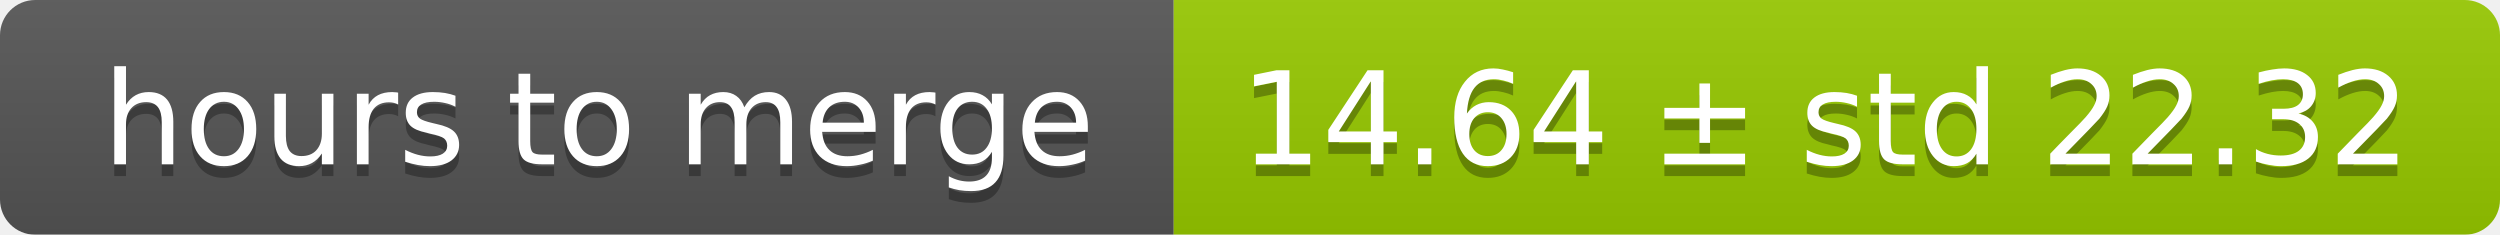
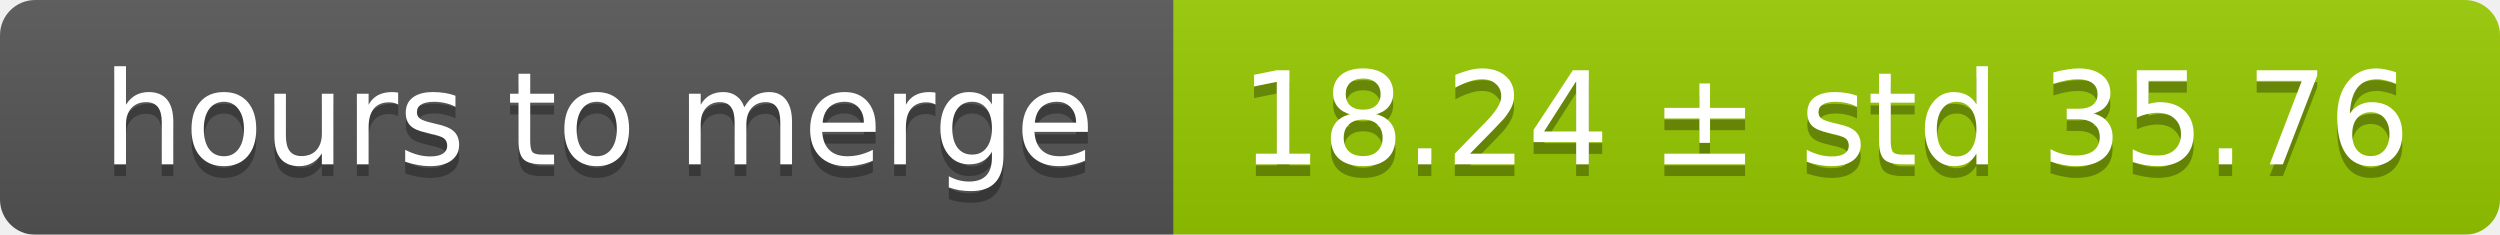
<svg xmlns="http://www.w3.org/2000/svg" width="213" height="20">
  <linearGradient id="smooth" x2="0" y2="100%">
    <stop offset="0" stop-color="#bbb" stop-opacity=".1" />
    <stop offset="1" stop-opacity=".1" />
  </linearGradient>
  <mask id="round">
    <rect width="213" height="20" rx="3" fill="#fff" />
  </mask>
  <g mask="url(#round)">
    <rect width="100" height="20" fill="#555" />
    <rect x="100" width="113" height="20" fill="#97ca00" />
    <rect width="213" height="20" fill="url(#smooth)" />
  </g>
  <g fill="#fff" text-anchor="middle" font-family="DejaVu Sans,Verdana,Geneva,sans-serif" font-size="11">
    <text x="51" y="15" fill="#010101" fill-opacity=".3">hours to merge</text>
    <text x="51" y="14">hours to merge</text>
-     <text x="155.5" y="15" fill="#010101" fill-opacity=".3">14.64 ± std 22.32</text>
-     <text x="155.5" y="14">14.64 ± std 22.32</text>
+     <text x="155.5" y="15" fill="#010101" fill-opacity=".3">18.24 ± std 35.76</text>
+     <text x="155.5" y="14">18.24 ± std 35.76</text>
  </g>
</svg>
